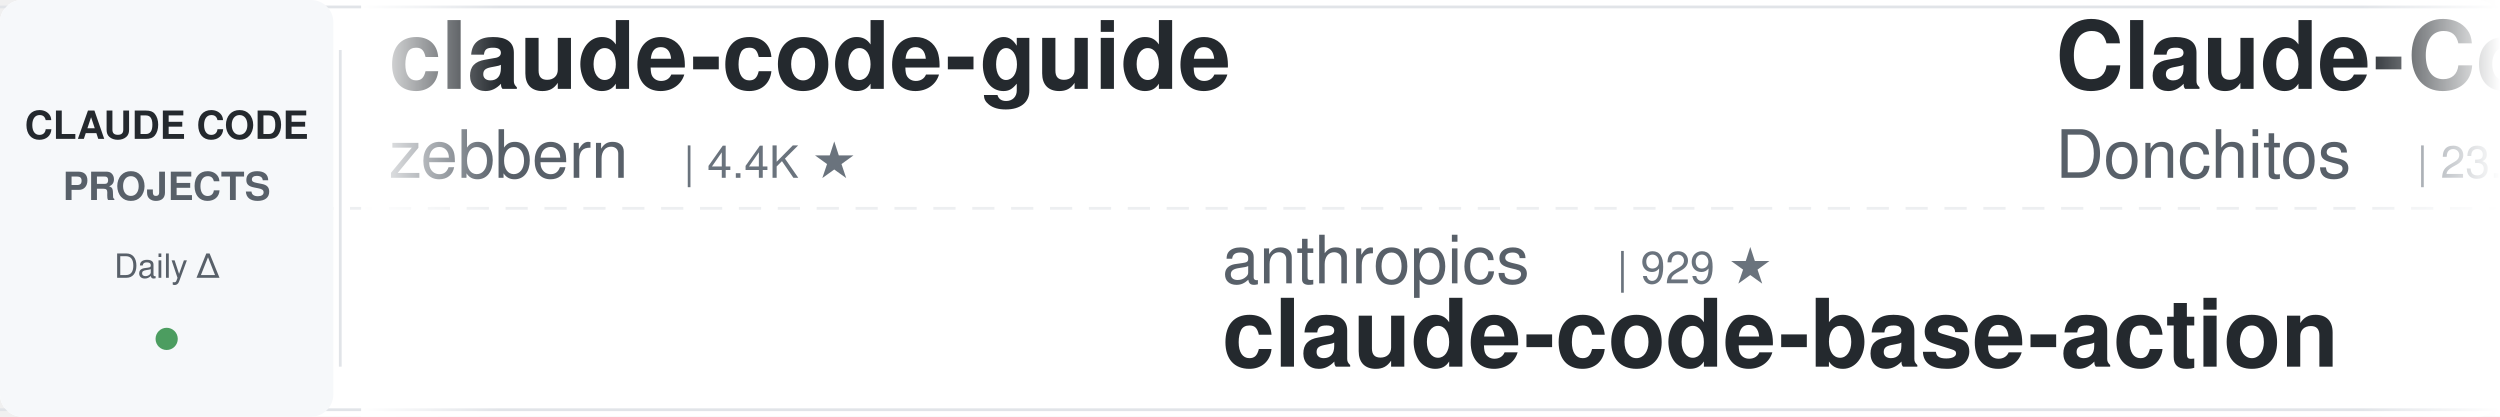
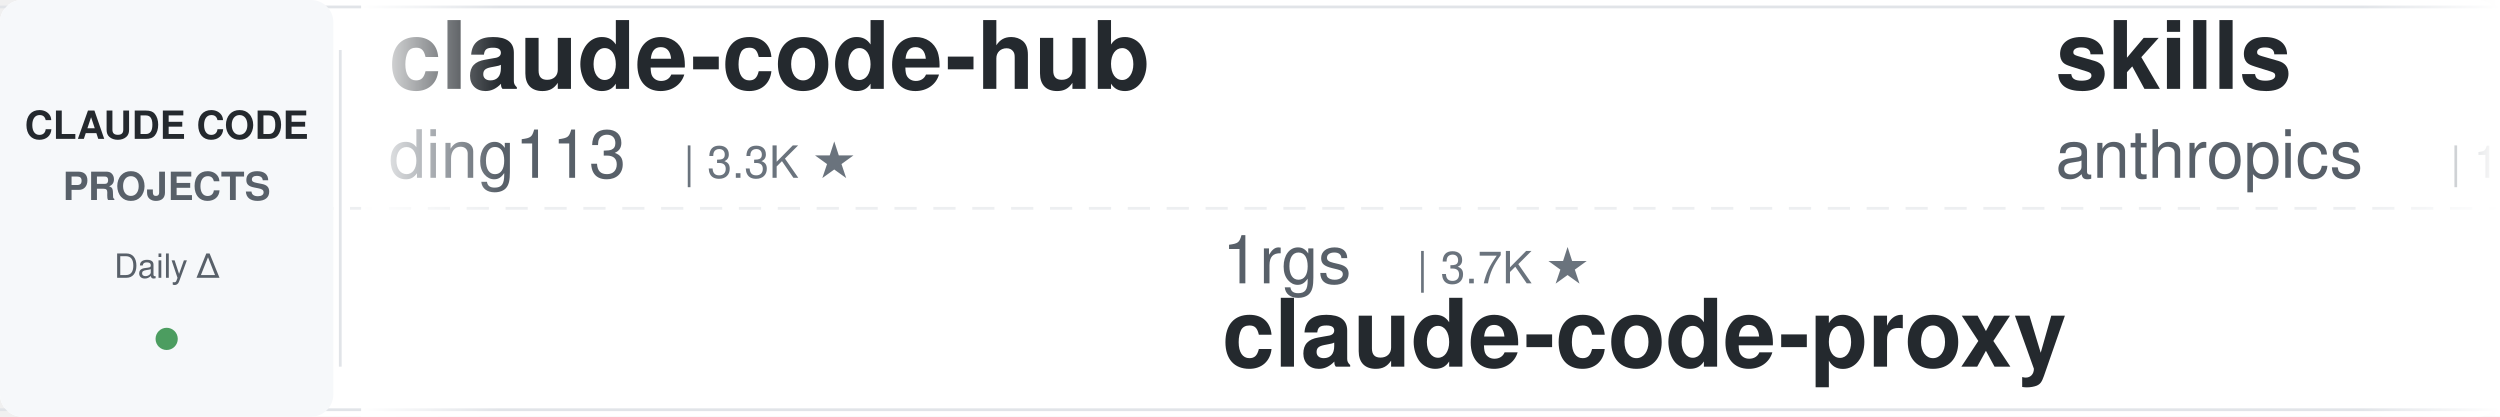
<svg xmlns="http://www.w3.org/2000/svg" width="900" height="150">
  <defs>
    <linearGradient id="leftFade" x1="0%" y1="0%" x2="100%" y2="0%">
      <stop offset="0%" style="stop-color:#ffffff;stop-opacity:1" />
      <stop offset="100%" style="stop-color:#ffffff;stop-opacity:0" />
    </linearGradient>
    <linearGradient id="rightFade" x1="0%" y1="0%" x2="100%" y2="0%">
      <stop offset="0%" style="stop-color:#ffffff;stop-opacity:0" />
      <stop offset="100%" style="stop-color:#ffffff;stop-opacity:1" />
    </linearGradient>
  </defs>
  <rect width="900" height="150" fill="#ffffff" rx="8" />
  <rect x="0" y="2" width="900" height="1" fill="#e1e4e8" />
  <rect x="0" y="147" width="900" height="1" fill="#e1e4e8" />
  <line x1="0" y1="75" x2="900" y2="75" stroke="#e1e4e8" stroke-width="1" stroke-dasharray="8 6" opacity="0.6" />
  <rect x="0" y="0" width="120" height="150" fill="#f6f8fa" rx="8" />
  <text x="60" y="50" font-family="-apple-system, BlinkMacSystemFont, 'Segoe UI', Helvetica, Arial, sans-serif" font-size="14" font-weight="600" fill="#24292e" text-anchor="middle">CLAUDE CODE</text>
  <text x="60" y="72" font-family="-apple-system, BlinkMacSystemFont, 'Segoe UI', Helvetica, Arial, sans-serif" font-size="14" font-weight="600" fill="#586069" text-anchor="middle">PROJECTS</text>
  <text x="60" y="100" font-family="-apple-system, BlinkMacSystemFont, 'Segoe UI', Helvetica, Arial, sans-serif" font-size="12" font-weight="500" fill="#586069" text-anchor="middle">Daily Δ</text>
  <circle cx="60" cy="122" r="4" fill="#22863a" opacity="0.8" />
  <rect x="122" y="18" width="1" height="114" fill="#e1e4e8" />
  <clipPath id="tickerClip">
    <rect x="130" y="0" width="770" height="150" />
  </clipPath>
  <g clip-path="url(#tickerClip)">
    <g id="tickerItems">
      <animateTransform attributeName="transform" attributeType="XML" type="translate" from="0 0" to="-3000 0" dur="54s" repeatCount="indefinite" />
      <g transform="translate(0, 0)">
-         <text x="140" y="32" font-family="-apple-system, BlinkMacSystemFont, 'Segoe UI', Helvetica, Arial, sans-serif" font-size="34" font-weight="600" fill="#24292e">claude-code-guide</text>
-         <text x="140" y="64" font-family="-apple-system, BlinkMacSystemFont, 'Segoe UI', Helvetica, Arial, sans-serif" font-size="24" font-weight="400" fill="#586069">zebbern</text>
-         <text x="246" y="64" font-family="-apple-system, BlinkMacSystemFont, 'Segoe UI', Helvetica, Arial, sans-serif" font-size="16" font-weight="500" fill="#6a737d">| 4.4K ★</text>
+         <text x="140" y="32" font-family="-apple-system, BlinkMacSystemFont, 'Segoe UI', Helvetica, Arial, sans-serif" font-size="34" font-weight="600" fill="#24292e">claude-code-hub</text>
+         <text x="140" y="64" font-family="-apple-system, BlinkMacSystemFont, 'Segoe UI', Helvetica, Arial, sans-serif" font-size="24" font-weight="400" fill="#586069">ding113</text>
+         <text x="246" y="64" font-family="-apple-system, BlinkMacSystemFont, 'Segoe UI', Helvetica, Arial, sans-serif" font-size="16" font-weight="500" fill="#6a737d">| 3.3K ★</text>
      </g>
      <g transform="translate(300, 0)">
-         <text x="140" y="102" font-family="-apple-system, BlinkMacSystemFont, 'Segoe UI', Helvetica, Arial, sans-serif" font-size="24" font-weight="400" fill="#586069">anthropics</text>
-         <text x="282" y="102" font-family="-apple-system, BlinkMacSystemFont, 'Segoe UI', Helvetica, Arial, sans-serif" font-size="16" font-weight="500" fill="#6a737d">| 929 ★</text>
-         <text x="140" y="132" font-family="-apple-system, BlinkMacSystemFont, 'Segoe UI', Helvetica, Arial, sans-serif" font-size="34" font-weight="600" fill="#24292e">claude-code-base-action</text>
+         <text x="140" y="102" font-family="-apple-system, BlinkMacSystemFont, 'Segoe UI', Helvetica, Arial, sans-serif" font-size="24" font-weight="400" fill="#586069">1rgs</text>
+         <text x="210" y="102" font-family="-apple-system, BlinkMacSystemFont, 'Segoe UI', Helvetica, Arial, sans-serif" font-size="16" font-weight="500" fill="#6a737d">| 3.7K ★</text>
+         <text x="140" y="132" font-family="-apple-system, BlinkMacSystemFont, 'Segoe UI', Helvetica, Arial, sans-serif" font-size="34" font-weight="600" fill="#24292e">claude-code-proxy</text>
      </g>
      <g transform="translate(600, 0)">
-         <text x="140" y="32" font-family="-apple-system, BlinkMacSystemFont, 'Segoe UI', Helvetica, Arial, sans-serif" font-size="34" font-weight="600" fill="#24292e">Claude-Code-Game-Studios</text>
-         <text x="140" y="64" font-family="-apple-system, BlinkMacSystemFont, 'Segoe UI', Helvetica, Arial, sans-serif" font-size="24" font-weight="400" fill="#586069">Donchitos</text>
-         <text x="270" y="64" font-family="-apple-system, BlinkMacSystemFont, 'Segoe UI', Helvetica, Arial, sans-serif" font-size="16" font-weight="500" fill="#6a737d">| 23.5K ★</text>
+         <text x="140" y="32" font-family="-apple-system, BlinkMacSystemFont, 'Segoe UI', Helvetica, Arial, sans-serif" font-size="34" font-weight="600" fill="#24292e">skills</text>
+         <text x="140" y="64" font-family="-apple-system, BlinkMacSystemFont, 'Segoe UI', Helvetica, Arial, sans-serif" font-size="24" font-weight="400" fill="#586069">anthropics</text>
+         <text x="282" y="64" font-family="-apple-system, BlinkMacSystemFont, 'Segoe UI', Helvetica, Arial, sans-serif" font-size="16" font-weight="500" fill="#6a737d">| 165.0K ★</text>
      </g>
      <g transform="translate(900, 0)">
-         <text x="140" y="102" font-family="-apple-system, BlinkMacSystemFont, 'Segoe UI', Helvetica, Arial, sans-serif" font-size="24" font-weight="400" fill="#586069">kodu-ai</text>
-         <text x="246" y="102" font-family="-apple-system, BlinkMacSystemFont, 'Segoe UI', Helvetica, Arial, sans-serif" font-size="16" font-weight="500" fill="#6a737d">| 5.3K ★</text>
-         <text x="140" y="132" font-family="-apple-system, BlinkMacSystemFont, 'Segoe UI', Helvetica, Arial, sans-serif" font-size="34" font-weight="600" fill="#24292e">claude-coder</text>
+         <text x="140" y="102" font-family="-apple-system, BlinkMacSystemFont, 'Segoe UI', Helvetica, Arial, sans-serif" font-size="24" font-weight="400" fill="#586069">digitalsamba</text>
+         <text x="306" y="102" font-family="-apple-system, BlinkMacSystemFont, 'Segoe UI', Helvetica, Arial, sans-serif" font-size="16" font-weight="500" fill="#6a737d">| 1.9K ★</text>
+         <text x="140" y="132" font-family="-apple-system, BlinkMacSystemFont, 'Segoe UI', Helvetica, Arial, sans-serif" font-size="34" font-weight="600" fill="#24292e">claude-code-video-toolki...</text>
      </g>
      <g transform="translate(1200, 0)">
-         <text x="140" y="32" font-family="-apple-system, BlinkMacSystemFont, 'Segoe UI', Helvetica, Arial, sans-serif" font-size="34" font-weight="600" fill="#24292e">claude-code-harness</text>
-         <text x="140" y="64" font-family="-apple-system, BlinkMacSystemFont, 'Segoe UI', Helvetica, Arial, sans-serif" font-size="24" font-weight="400" fill="#586069">Chachamaru127</text>
-         <text x="318" y="64" font-family="-apple-system, BlinkMacSystemFont, 'Segoe UI', Helvetica, Arial, sans-serif" font-size="16" font-weight="500" fill="#6a737d">| 3.0K ★</text>
+         <text x="140" y="32" font-family="-apple-system, BlinkMacSystemFont, 'Segoe UI', Helvetica, Arial, sans-serif" font-size="34" font-weight="600" fill="#24292e">free-claude-code</text>
+         <text x="140" y="64" font-family="-apple-system, BlinkMacSystemFont, 'Segoe UI', Helvetica, Arial, sans-serif" font-size="24" font-weight="400" fill="#586069">Alishahryar1</text>
+         <text x="306" y="64" font-family="-apple-system, BlinkMacSystemFont, 'Segoe UI', Helvetica, Arial, sans-serif" font-size="16" font-weight="500" fill="#6a737d">| 42.8K ★</text>
      </g>
      <g transform="translate(1500, 0)">
-         <text x="140" y="102" font-family="-apple-system, BlinkMacSystemFont, 'Segoe UI', Helvetica, Arial, sans-serif" font-size="24" font-weight="400" fill="#586069">Windy3f3f3f3f</text>
-         <text x="318" y="102" font-family="-apple-system, BlinkMacSystemFont, 'Segoe UI', Helvetica, Arial, sans-serif" font-size="16" font-weight="500" fill="#6a737d">| 3.3K ★</text>
-         <text x="140" y="132" font-family="-apple-system, BlinkMacSystemFont, 'Segoe UI', Helvetica, Arial, sans-serif" font-size="34" font-weight="600" fill="#24292e">how-claude-code-works</text>
+         <text x="140" y="102" font-family="-apple-system, BlinkMacSystemFont, 'Segoe UI', Helvetica, Arial, sans-serif" font-size="24" font-weight="400" fill="#586069">FlorianBruniaux</text>
+         <text x="342" y="102" font-family="-apple-system, BlinkMacSystemFont, 'Segoe UI', Helvetica, Arial, sans-serif" font-size="16" font-weight="500" fill="#6a737d">| 5.6K ★</text>
+         <text x="140" y="132" font-family="-apple-system, BlinkMacSystemFont, 'Segoe UI', Helvetica, Arial, sans-serif" font-size="34" font-weight="600" fill="#24292e">claude-code-ultimate-gui...</text>
      </g>
      <g transform="translate(1800, 0)">
-         <text x="140" y="32" font-family="-apple-system, BlinkMacSystemFont, 'Segoe UI', Helvetica, Arial, sans-serif" font-size="34" font-weight="600" fill="#24292e">CLIProxyAPI</text>
-         <text x="140" y="64" font-family="-apple-system, BlinkMacSystemFont, 'Segoe UI', Helvetica, Arial, sans-serif" font-size="24" font-weight="400" fill="#586069">router-for-me</text>
-         <text x="318" y="64" font-family="-apple-system, BlinkMacSystemFont, 'Segoe UI', Helvetica, Arial, sans-serif" font-size="16" font-weight="500" fill="#6a737d">| 45.4K ★</text>
+         <text x="140" y="32" font-family="-apple-system, BlinkMacSystemFont, 'Segoe UI', Helvetica, Arial, sans-serif" font-size="34" font-weight="600" fill="#24292e">claude-code-my-workflow</text>
+         <text x="140" y="64" font-family="-apple-system, BlinkMacSystemFont, 'Segoe UI', Helvetica, Arial, sans-serif" font-size="24" font-weight="400" fill="#586069">pedrohcgs</text>
+         <text x="270" y="64" font-family="-apple-system, BlinkMacSystemFont, 'Segoe UI', Helvetica, Arial, sans-serif" font-size="16" font-weight="500" fill="#6a737d">| 1.4K ★</text>
      </g>
      <g transform="translate(2100, 0)">
-         <text x="140" y="102" font-family="-apple-system, BlinkMacSystemFont, 'Segoe UI', Helvetica, Arial, sans-serif" font-size="24" font-weight="400" fill="#586069">Cranot</text>
-         <text x="234" y="102" font-family="-apple-system, BlinkMacSystemFont, 'Segoe UI', Helvetica, Arial, sans-serif" font-size="16" font-weight="500" fill="#6a737d">| 2.9K ★</text>
-         <text x="140" y="132" font-family="-apple-system, BlinkMacSystemFont, 'Segoe UI', Helvetica, Arial, sans-serif" font-size="34" font-weight="600" fill="#24292e">claude-code-guide</text>
+         <text x="140" y="102" font-family="-apple-system, BlinkMacSystemFont, 'Segoe UI', Helvetica, Arial, sans-serif" font-size="24" font-weight="400" fill="#586069">disler</text>
+         <text x="234" y="102" font-family="-apple-system, BlinkMacSystemFont, 'Segoe UI', Helvetica, Arial, sans-serif" font-size="16" font-weight="500" fill="#6a737d">| 1.5K ★</text>
+         <text x="140" y="132" font-family="-apple-system, BlinkMacSystemFont, 'Segoe UI', Helvetica, Arial, sans-serif" font-size="34" font-weight="600" fill="#24292e">pi-vs-claude-code</text>
      </g>
      <g transform="translate(2400, 0)">
-         <text x="140" y="32" font-family="-apple-system, BlinkMacSystemFont, 'Segoe UI', Helvetica, Arial, sans-serif" font-size="34" font-weight="600" fill="#24292e">Dive-into-Claude-Code</text>
-         <text x="140" y="64" font-family="-apple-system, BlinkMacSystemFont, 'Segoe UI', Helvetica, Arial, sans-serif" font-size="24" font-weight="400" fill="#586069">VILA-Lab</text>
-         <text x="258" y="64" font-family="-apple-system, BlinkMacSystemFont, 'Segoe UI', Helvetica, Arial, sans-serif" font-size="16" font-weight="500" fill="#6a737d">| 2.0K ★</text>
+         <text x="140" y="32" font-family="-apple-system, BlinkMacSystemFont, 'Segoe UI', Helvetica, Arial, sans-serif" font-size="34" font-weight="600" fill="#24292e">claude-code-book</text>
+         <text x="140" y="64" font-family="-apple-system, BlinkMacSystemFont, 'Segoe UI', Helvetica, Arial, sans-serif" font-size="24" font-weight="400" fill="#586069">lintsinghua</text>
+         <text x="294" y="64" font-family="-apple-system, BlinkMacSystemFont, 'Segoe UI', Helvetica, Arial, sans-serif" font-size="16" font-weight="500" fill="#6a737d">| 4.0K ★</text>
      </g>
      <g transform="translate(2700, 0)">
-         <text x="140" y="102" font-family="-apple-system, BlinkMacSystemFont, 'Segoe UI', Helvetica, Arial, sans-serif" font-size="24" font-weight="400" fill="#586069">anthropics</text>
-         <text x="282" y="102" font-family="-apple-system, BlinkMacSystemFont, 'Segoe UI', Helvetica, Arial, sans-serif" font-size="16" font-weight="500" fill="#6a737d">| 8.5K ★</text>
-         <text x="140" y="132" font-family="-apple-system, BlinkMacSystemFont, 'Segoe UI', Helvetica, Arial, sans-serif" font-size="34" font-weight="600" fill="#24292e">claude-code-action</text>
+         <text x="140" y="102" font-family="-apple-system, BlinkMacSystemFont, 'Segoe UI', Helvetica, Arial, sans-serif" font-size="24" font-weight="400" fill="#586069">SeemSeam</text>
+         <text x="258" y="102" font-family="-apple-system, BlinkMacSystemFont, 'Segoe UI', Helvetica, Arial, sans-serif" font-size="16" font-weight="500" fill="#6a737d">| 3.3K ★</text>
+         <text x="140" y="132" font-family="-apple-system, BlinkMacSystemFont, 'Segoe UI', Helvetica, Arial, sans-serif" font-size="34" font-weight="600" fill="#24292e">claude_codex_bridge</text>
      </g>
      <g transform="translate(3000, 0)">
-         <text x="140" y="32" font-family="-apple-system, BlinkMacSystemFont, 'Segoe UI', Helvetica, Arial, sans-serif" font-size="34" font-weight="600" fill="#24292e">claude-code-guide</text>
-         <text x="140" y="64" font-family="-apple-system, BlinkMacSystemFont, 'Segoe UI', Helvetica, Arial, sans-serif" font-size="24" font-weight="400" fill="#586069">zebbern</text>
-         <text x="246" y="64" font-family="-apple-system, BlinkMacSystemFont, 'Segoe UI', Helvetica, Arial, sans-serif" font-size="16" font-weight="500" fill="#6a737d">| 4.4K ★</text>
+         <text x="140" y="32" font-family="-apple-system, BlinkMacSystemFont, 'Segoe UI', Helvetica, Arial, sans-serif" font-size="34" font-weight="600" fill="#24292e">claude-code-hub</text>
+         <text x="140" y="64" font-family="-apple-system, BlinkMacSystemFont, 'Segoe UI', Helvetica, Arial, sans-serif" font-size="24" font-weight="400" fill="#586069">ding113</text>
+         <text x="246" y="64" font-family="-apple-system, BlinkMacSystemFont, 'Segoe UI', Helvetica, Arial, sans-serif" font-size="16" font-weight="500" fill="#6a737d">| 3.3K ★</text>
      </g>
      <g transform="translate(3300, 0)">
-         <text x="140" y="102" font-family="-apple-system, BlinkMacSystemFont, 'Segoe UI', Helvetica, Arial, sans-serif" font-size="24" font-weight="400" fill="#586069">anthropics</text>
-         <text x="282" y="102" font-family="-apple-system, BlinkMacSystemFont, 'Segoe UI', Helvetica, Arial, sans-serif" font-size="16" font-weight="500" fill="#6a737d">| 929 ★</text>
-         <text x="140" y="132" font-family="-apple-system, BlinkMacSystemFont, 'Segoe UI', Helvetica, Arial, sans-serif" font-size="34" font-weight="600" fill="#24292e">claude-code-base-action</text>
+         <text x="140" y="102" font-family="-apple-system, BlinkMacSystemFont, 'Segoe UI', Helvetica, Arial, sans-serif" font-size="24" font-weight="400" fill="#586069">1rgs</text>
+         <text x="210" y="102" font-family="-apple-system, BlinkMacSystemFont, 'Segoe UI', Helvetica, Arial, sans-serif" font-size="16" font-weight="500" fill="#6a737d">| 3.7K ★</text>
+         <text x="140" y="132" font-family="-apple-system, BlinkMacSystemFont, 'Segoe UI', Helvetica, Arial, sans-serif" font-size="34" font-weight="600" fill="#24292e">claude-code-proxy</text>
      </g>
      <g transform="translate(3600, 0)">
-         <text x="140" y="32" font-family="-apple-system, BlinkMacSystemFont, 'Segoe UI', Helvetica, Arial, sans-serif" font-size="34" font-weight="600" fill="#24292e">Claude-Code-Game-Studios</text>
-         <text x="140" y="64" font-family="-apple-system, BlinkMacSystemFont, 'Segoe UI', Helvetica, Arial, sans-serif" font-size="24" font-weight="400" fill="#586069">Donchitos</text>
-         <text x="270" y="64" font-family="-apple-system, BlinkMacSystemFont, 'Segoe UI', Helvetica, Arial, sans-serif" font-size="16" font-weight="500" fill="#6a737d">| 23.5K ★</text>
+         <text x="140" y="32" font-family="-apple-system, BlinkMacSystemFont, 'Segoe UI', Helvetica, Arial, sans-serif" font-size="34" font-weight="600" fill="#24292e">skills</text>
+         <text x="140" y="64" font-family="-apple-system, BlinkMacSystemFont, 'Segoe UI', Helvetica, Arial, sans-serif" font-size="24" font-weight="400" fill="#586069">anthropics</text>
+         <text x="282" y="64" font-family="-apple-system, BlinkMacSystemFont, 'Segoe UI', Helvetica, Arial, sans-serif" font-size="16" font-weight="500" fill="#6a737d">| 165.0K ★</text>
      </g>
      <g transform="translate(3900, 0)">
-         <text x="140" y="102" font-family="-apple-system, BlinkMacSystemFont, 'Segoe UI', Helvetica, Arial, sans-serif" font-size="24" font-weight="400" fill="#586069">kodu-ai</text>
-         <text x="246" y="102" font-family="-apple-system, BlinkMacSystemFont, 'Segoe UI', Helvetica, Arial, sans-serif" font-size="16" font-weight="500" fill="#6a737d">| 5.3K ★</text>
-         <text x="140" y="132" font-family="-apple-system, BlinkMacSystemFont, 'Segoe UI', Helvetica, Arial, sans-serif" font-size="34" font-weight="600" fill="#24292e">claude-coder</text>
+         <text x="140" y="102" font-family="-apple-system, BlinkMacSystemFont, 'Segoe UI', Helvetica, Arial, sans-serif" font-size="24" font-weight="400" fill="#586069">digitalsamba</text>
+         <text x="306" y="102" font-family="-apple-system, BlinkMacSystemFont, 'Segoe UI', Helvetica, Arial, sans-serif" font-size="16" font-weight="500" fill="#6a737d">| 1.9K ★</text>
+         <text x="140" y="132" font-family="-apple-system, BlinkMacSystemFont, 'Segoe UI', Helvetica, Arial, sans-serif" font-size="34" font-weight="600" fill="#24292e">claude-code-video-toolki...</text>
      </g>
    </g>
  </g>
  <rect x="130" y="0" width="50" height="150" fill="url(#leftFade)" />
  <rect x="850" y="0" width="50" height="150" fill="url(#rightFade)" />
</svg>
